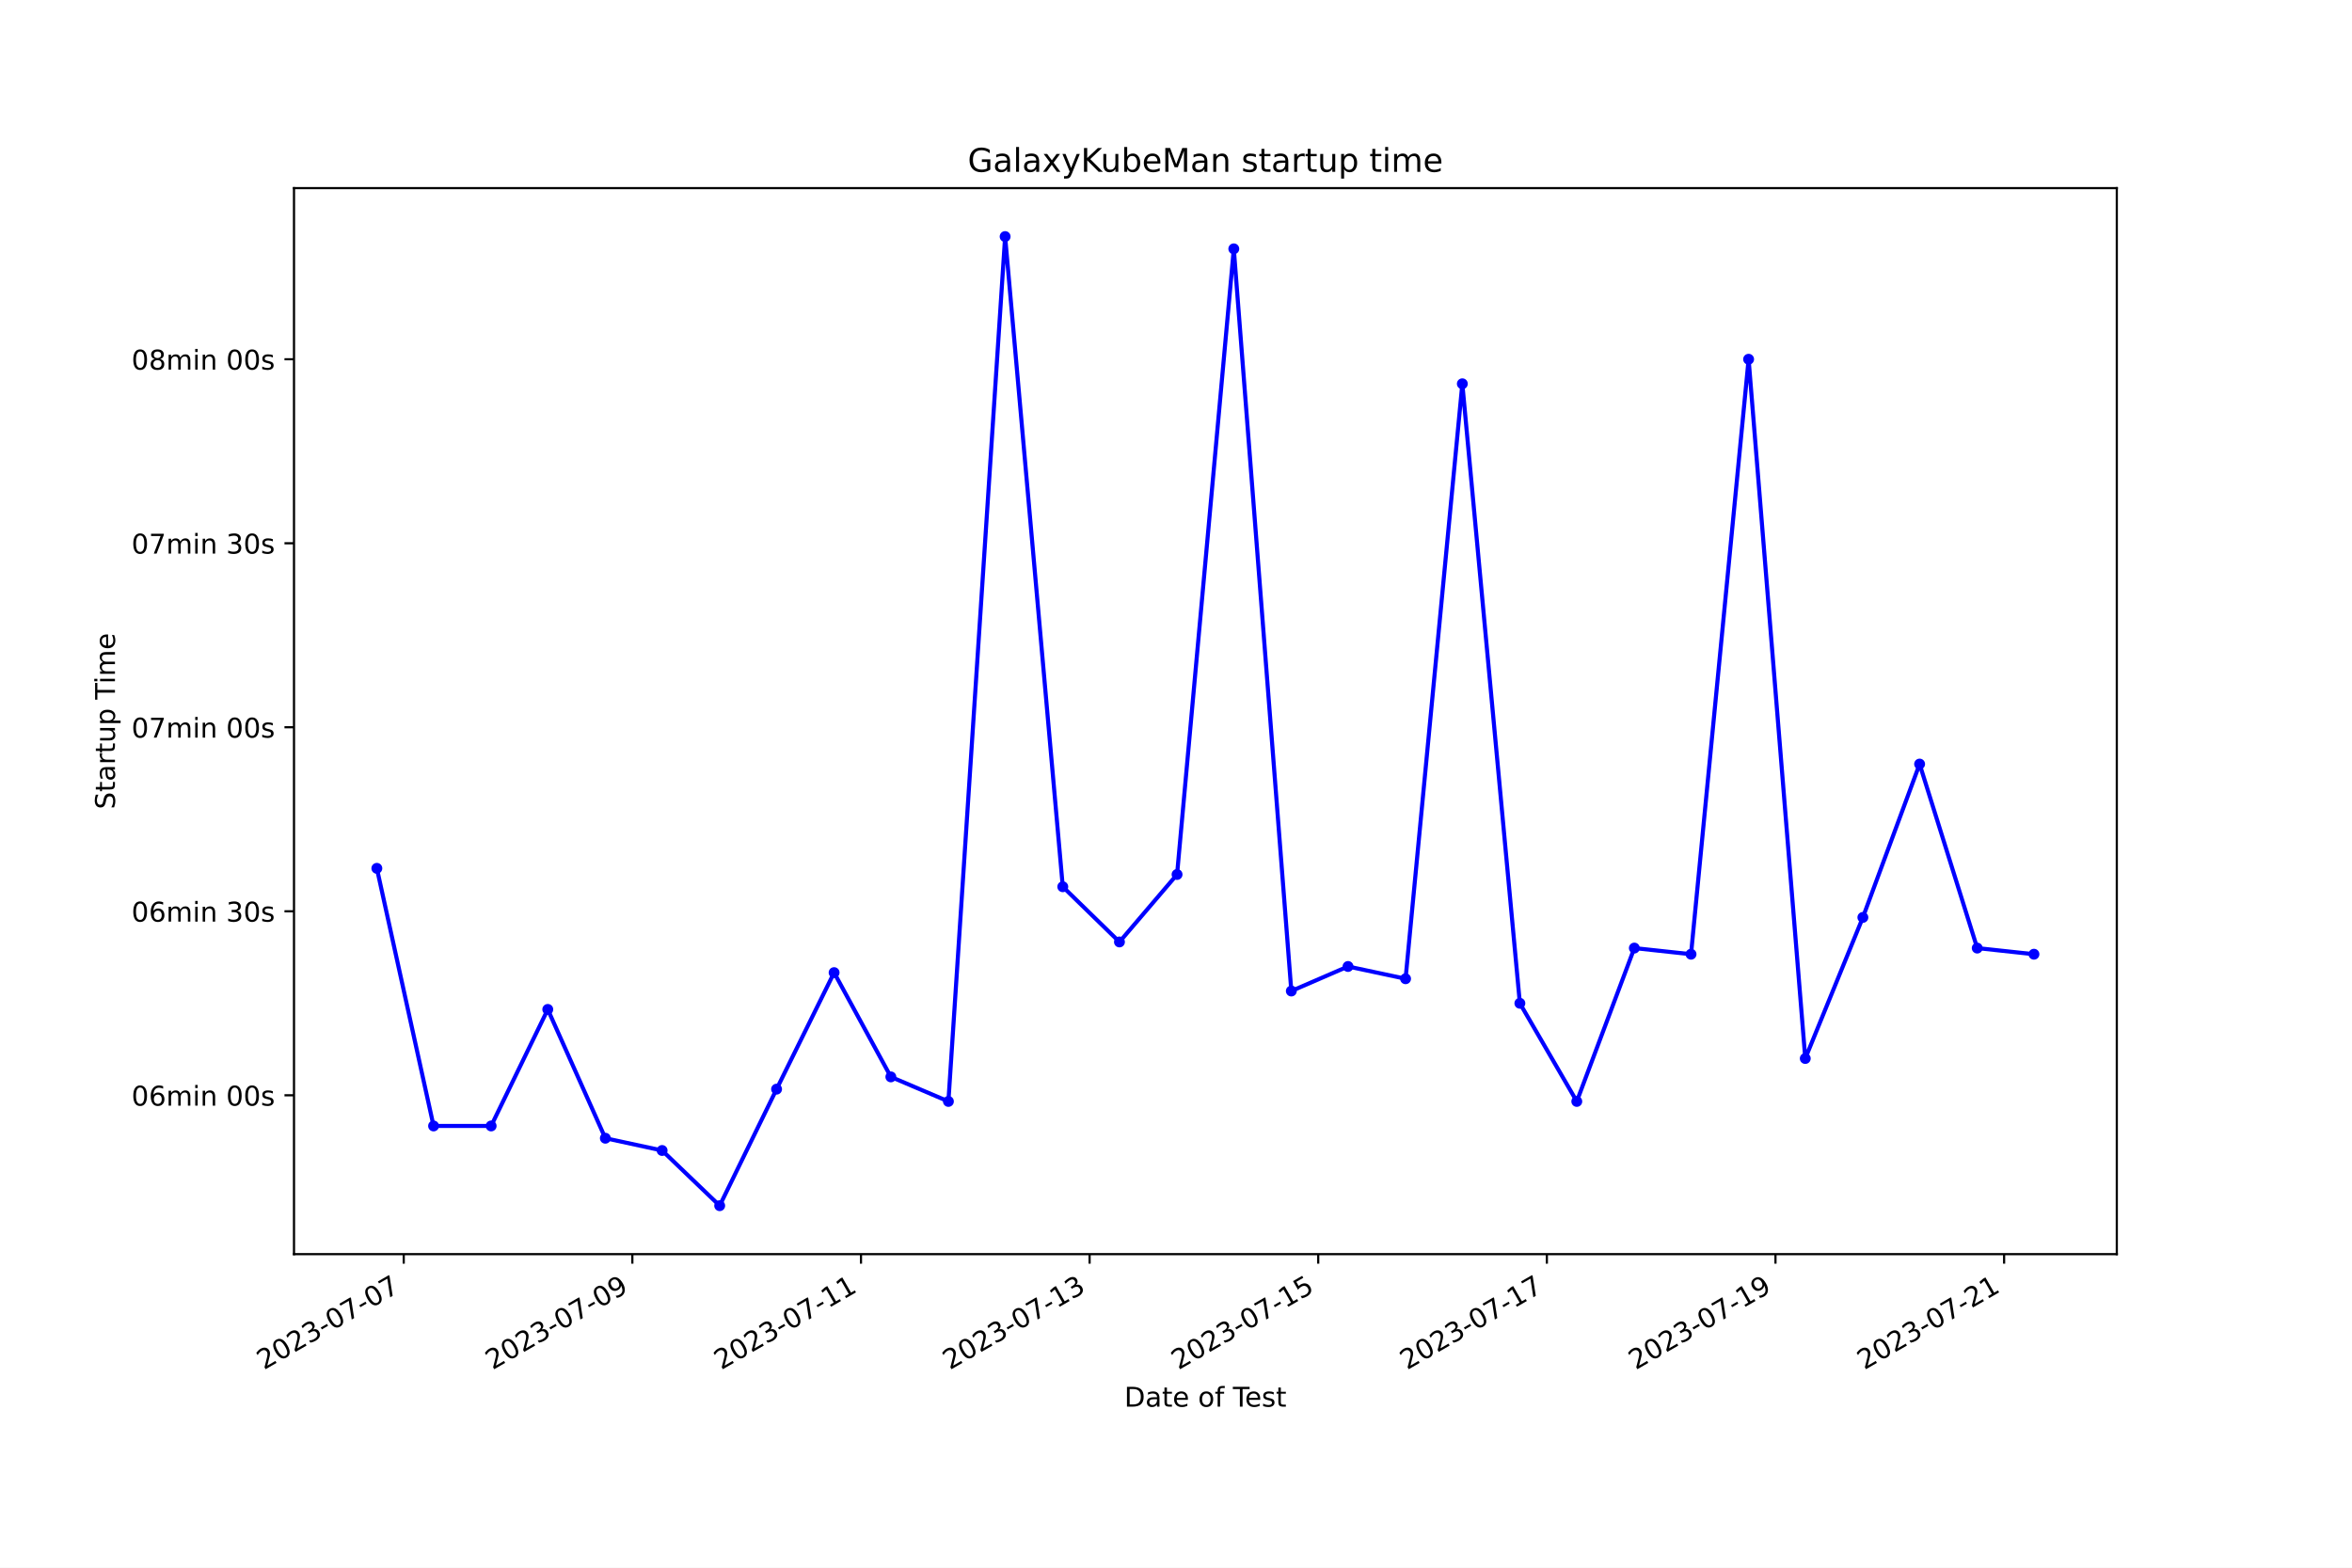
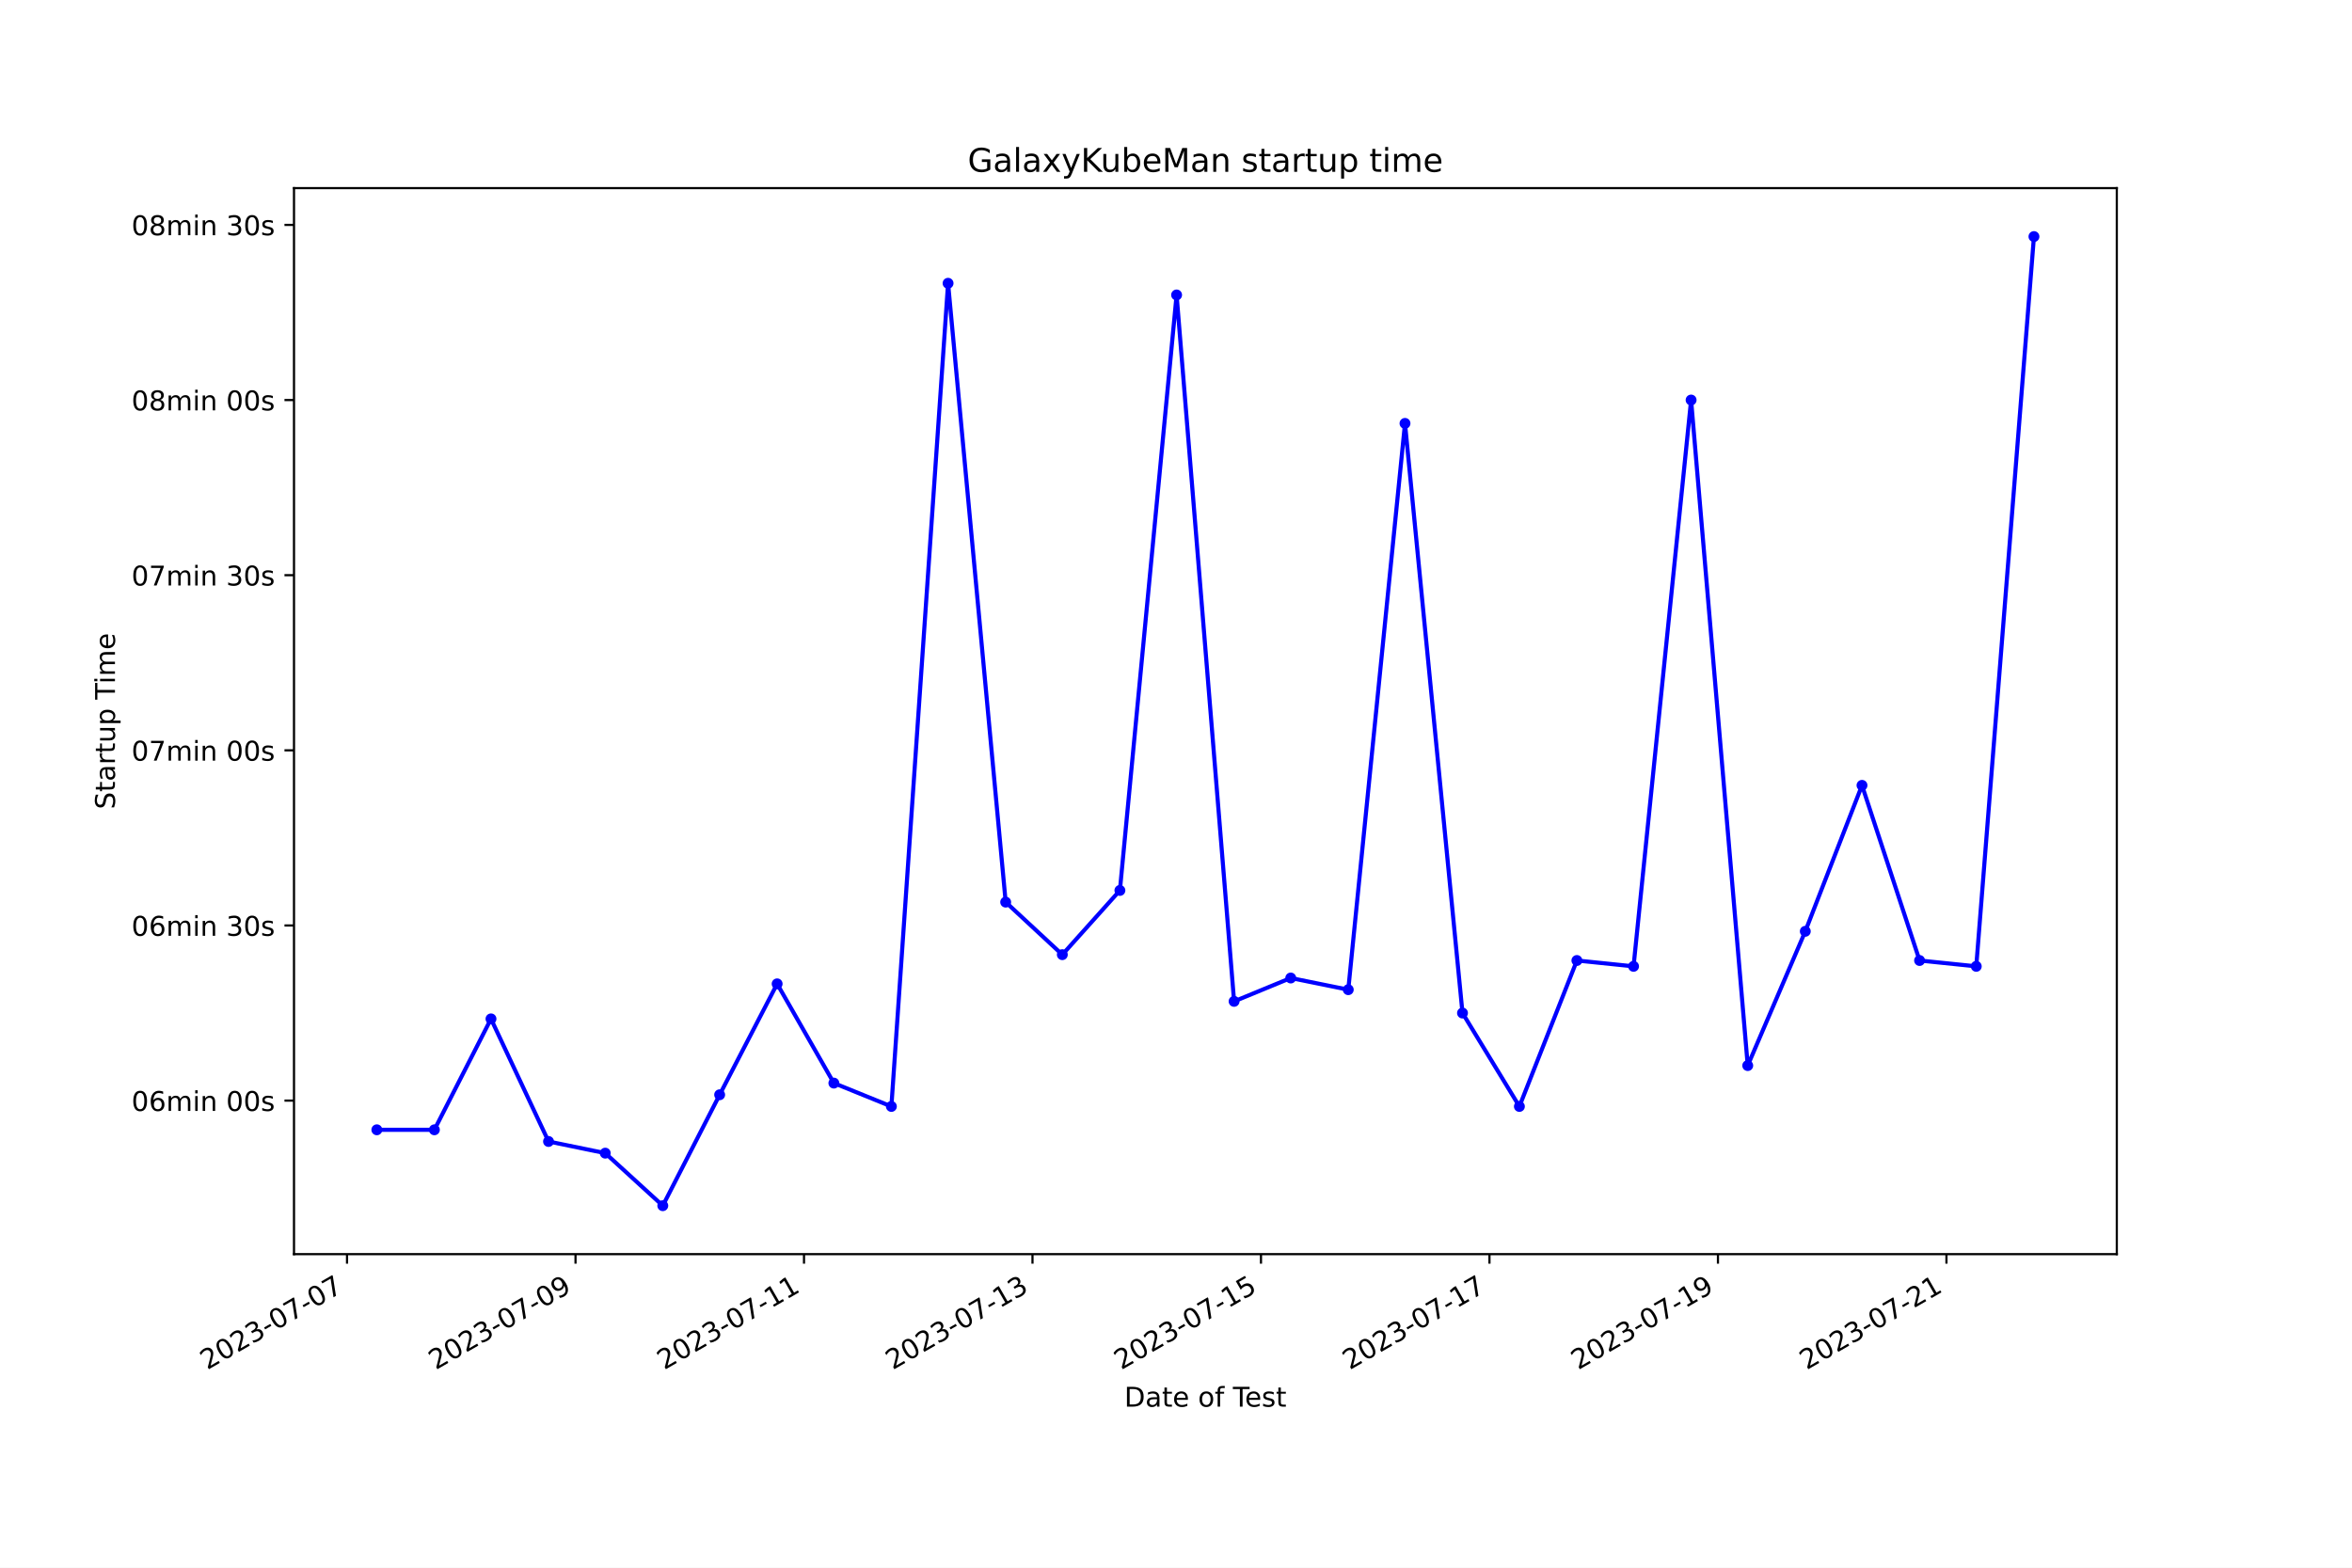
<svg xmlns="http://www.w3.org/2000/svg" xmlns:xlink="http://www.w3.org/1999/xlink" width="864pt" height="576pt" viewBox="0 0 864 576" version="1.1">
  <defs>
    <style type="text/css">*{stroke-linejoin: round; stroke-linecap: butt}</style>
  </defs>
  <g id="figure_1">
    <g id="patch_1">
      <path d="M 0 576  L 864 576  L 864 0  L 0 0  z " style="fill: #ffffff" />
    </g>
    <g id="axes_1">
      <g id="patch_2">
        <path d="M 108 460.8  L 777.6 460.8  L 777.6 69.12  L 108 69.12  z " style="fill: #ffffff" />
      </g>
      <g id="matplotlib.axis_1">
        <g id="xtick_1">
          <g id="line2d_1">
            <defs>
-               <path id="me9be337c99" d="M 0 0  L 0 3.5  " style="stroke: #000000; stroke-width: 0.8" />
+               <path id="m29eae30ac5" d="M 0 0  L 0 3.5  " style="stroke: #000000; stroke-width: 0.8" />
            </defs>
            <g>
-               <use xlink:href="#me9be337c99" x="148.309" y="460.8" style="stroke: #000000; stroke-width: 0.8" />
+               <use xlink:href="#m29eae30ac5" x="127.48" y="460.8" style="stroke: #000000; stroke-width: 0.8" />
            </g>
          </g>
          <g id="text_1">
-             <g transform="translate(96.9395 503.4383) rotate(-30) scale(0.1 -0.1)">
+             <g transform="translate(76.11076 503.4383) rotate(-30) scale(0.1 -0.1)">
              <defs>
                <path id="DejaVuSans-32" d="M 1228 531  L 3431 531  L 3431 0  L 469 0  L 469 531  Q 828 903 1448 1529  Q 2069 2156 2228 2338  Q 2531 2678 2651 2914  Q 2772 3150 2772 3378  Q 2772 3750 2511 3984  Q 2250 4219 1831 4219  Q 1534 4219 1204 4116  Q 875 4013 500 3803  L 500 4441  Q 881 4594 1212 4672  Q 1544 4750 1819 4750  Q 2544 4750 2975 4387  Q 3406 4025 3406 3419  Q 3406 3131 3298 2873  Q 3191 2616 2906 2266  Q 2828 2175 2409 1742  Q 1991 1309 1228 531  z " transform="scale(0.015625)" />
                <path id="DejaVuSans-30" d="M 2034 4250  Q 1547 4250 1301 3770  Q 1056 3291 1056 2328  Q 1056 1369 1301 889  Q 1547 409 2034 409  Q 2525 409 2770 889  Q 3016 1369 3016 2328  Q 3016 3291 2770 3770  Q 2525 4250 2034 4250  z M 2034 4750  Q 2819 4750 3233 4129  Q 3647 3509 3647 2328  Q 3647 1150 3233 529  Q 2819 -91 2034 -91  Q 1250 -91 836 529  Q 422 1150 422 2328  Q 422 3509 836 4129  Q 1250 4750 2034 4750  z " transform="scale(0.015625)" />
                <path id="DejaVuSans-33" d="M 2597 2516  Q 3050 2419 3304 2112  Q 3559 1806 3559 1356  Q 3559 666 3084 287  Q 2609 -91 1734 -91  Q 1441 -91 1130 -33  Q 819 25 488 141  L 488 750  Q 750 597 1062 519  Q 1375 441 1716 441  Q 2309 441 2620 675  Q 2931 909 2931 1356  Q 2931 1769 2642 2001  Q 2353 2234 1838 2234  L 1294 2234  L 1294 2753  L 1863 2753  Q 2328 2753 2575 2939  Q 2822 3125 2822 3475  Q 2822 3834 2567 4026  Q 2313 4219 1838 4219  Q 1578 4219 1281 4162  Q 984 4106 628 3988  L 628 4550  Q 988 4650 1302 4700  Q 1616 4750 1894 4750  Q 2613 4750 3031 4423  Q 3450 4097 3450 3541  Q 3450 3153 3228 2886  Q 3006 2619 2597 2516  z " transform="scale(0.015625)" />
                <path id="DejaVuSans-2d" d="M 313 2009  L 1997 2009  L 1997 1497  L 313 1497  L 313 2009  z " transform="scale(0.015625)" />
                <path id="DejaVuSans-37" d="M 525 4666  L 3525 4666  L 3525 4397  L 1831 0  L 1172 0  L 2766 4134  L 525 4134  L 525 4666  z " transform="scale(0.015625)" />
              </defs>
              <use xlink:href="#DejaVuSans-32" />
              <use xlink:href="#DejaVuSans-30" x="63.623" />
              <use xlink:href="#DejaVuSans-32" x="127.246" />
              <use xlink:href="#DejaVuSans-33" x="190.869" />
              <use xlink:href="#DejaVuSans-2d" x="254.492" />
              <use xlink:href="#DejaVuSans-30" x="290.576" />
              <use xlink:href="#DejaVuSans-37" x="354.199" />
              <use xlink:href="#DejaVuSans-2d" x="417.822" />
              <use xlink:href="#DejaVuSans-30" x="453.906" />
              <use xlink:href="#DejaVuSans-37" x="517.529" />
            </g>
          </g>
        </g>
        <g id="xtick_2">
          <g id="line2d_2">
            <g>
-               <use xlink:href="#me9be337c99" x="232.294" y="460.8" style="stroke: #000000; stroke-width: 0.8" />
+               <use xlink:href="#m29eae30ac5" x="211.415" y="460.8" style="stroke: #000000; stroke-width: 0.8" />
            </g>
          </g>
          <g id="text_2">
-             <g transform="translate(180.9243 503.4383) rotate(-30) scale(0.1 -0.1)">
+             <g transform="translate(160.0451 503.4383) rotate(-30) scale(0.1 -0.1)">
              <defs>
                <path id="DejaVuSans-39" d="M 703 97  L 703 672  Q 941 559 1184 500  Q 1428 441 1663 441  Q 2288 441 2617 861  Q 2947 1281 2994 2138  Q 2813 1869 2534 1725  Q 2256 1581 1919 1581  Q 1219 1581 811 2004  Q 403 2428 403 3163  Q 403 3881 828 4315  Q 1253 4750 1959 4750  Q 2769 4750 3195 4129  Q 3622 3509 3622 2328  Q 3622 1225 3098 567  Q 2575 -91 1691 -91  Q 1453 -91 1209 -44  Q 966 3 703 97  z M 1959 2075  Q 2384 2075 2632 2365  Q 2881 2656 2881 3163  Q 2881 3666 2632 3958  Q 2384 4250 1959 4250  Q 1534 4250 1286 3958  Q 1038 3666 1038 3163  Q 1038 2656 1286 2365  Q 1534 2075 1959 2075  z " transform="scale(0.015625)" />
              </defs>
              <use xlink:href="#DejaVuSans-32" />
              <use xlink:href="#DejaVuSans-30" x="63.623" />
              <use xlink:href="#DejaVuSans-32" x="127.246" />
              <use xlink:href="#DejaVuSans-33" x="190.869" />
              <use xlink:href="#DejaVuSans-2d" x="254.492" />
              <use xlink:href="#DejaVuSans-30" x="290.576" />
              <use xlink:href="#DejaVuSans-37" x="354.199" />
              <use xlink:href="#DejaVuSans-2d" x="417.822" />
              <use xlink:href="#DejaVuSans-30" x="453.906" />
              <use xlink:href="#DejaVuSans-39" x="517.529" />
            </g>
          </g>
        </g>
        <g id="xtick_3">
          <g id="line2d_3">
            <g>
-               <use xlink:href="#me9be337c99" x="316.279" y="460.8" style="stroke: #000000; stroke-width: 0.8" />
+               <use xlink:href="#m29eae30ac5" x="295.349" y="460.8" style="stroke: #000000; stroke-width: 0.8" />
            </g>
          </g>
          <g id="text_3">
-             <g transform="translate(264.9092 503.4383) rotate(-30) scale(0.1 -0.1)">
+             <g transform="translate(243.9795 503.4383) rotate(-30) scale(0.1 -0.1)">
              <defs>
                <path id="DejaVuSans-31" d="M 794 531  L 1825 531  L 1825 4091  L 703 3866  L 703 4441  L 1819 4666  L 2450 4666  L 2450 531  L 3481 531  L 3481 0  L 794 0  L 794 531  z " transform="scale(0.015625)" />
              </defs>
              <use xlink:href="#DejaVuSans-32" />
              <use xlink:href="#DejaVuSans-30" x="63.623" />
              <use xlink:href="#DejaVuSans-32" x="127.246" />
              <use xlink:href="#DejaVuSans-33" x="190.869" />
              <use xlink:href="#DejaVuSans-2d" x="254.492" />
              <use xlink:href="#DejaVuSans-30" x="290.576" />
              <use xlink:href="#DejaVuSans-37" x="354.199" />
              <use xlink:href="#DejaVuSans-2d" x="417.822" />
              <use xlink:href="#DejaVuSans-31" x="453.906" />
              <use xlink:href="#DejaVuSans-31" x="517.529" />
            </g>
          </g>
        </g>
        <g id="xtick_4">
          <g id="line2d_4">
            <g>
-               <use xlink:href="#me9be337c99" x="400.263" y="460.8" style="stroke: #000000; stroke-width: 0.8" />
+               <use xlink:href="#m29eae30ac5" x="379.283" y="460.8" style="stroke: #000000; stroke-width: 0.8" />
            </g>
          </g>
          <g id="text_4">
-             <g transform="translate(348.894 503.4383) rotate(-30) scale(0.1 -0.1)">
+             <g transform="translate(327.9139 503.4383) rotate(-30) scale(0.1 -0.1)">
              <use xlink:href="#DejaVuSans-32" />
              <use xlink:href="#DejaVuSans-30" x="63.623" />
              <use xlink:href="#DejaVuSans-32" x="127.246" />
              <use xlink:href="#DejaVuSans-33" x="190.869" />
              <use xlink:href="#DejaVuSans-2d" x="254.492" />
              <use xlink:href="#DejaVuSans-30" x="290.576" />
              <use xlink:href="#DejaVuSans-37" x="354.199" />
              <use xlink:href="#DejaVuSans-2d" x="417.822" />
              <use xlink:href="#DejaVuSans-31" x="453.906" />
              <use xlink:href="#DejaVuSans-33" x="517.529" />
            </g>
          </g>
        </g>
        <g id="xtick_5">
          <g id="line2d_5">
            <g>
-               <use xlink:href="#me9be337c99" x="484.248" y="460.8" style="stroke: #000000; stroke-width: 0.8" />
+               <use xlink:href="#m29eae30ac5" x="463.218" y="460.8" style="stroke: #000000; stroke-width: 0.8" />
            </g>
          </g>
          <g id="text_5">
-             <g transform="translate(432.8789 503.4383) rotate(-30) scale(0.1 -0.1)">
+             <g transform="translate(411.8483 503.4383) rotate(-30) scale(0.1 -0.1)">
              <defs>
                <path id="DejaVuSans-35" d="M 691 4666  L 3169 4666  L 3169 4134  L 1269 4134  L 1269 2991  Q 1406 3038 1543 3061  Q 1681 3084 1819 3084  Q 2600 3084 3056 2656  Q 3513 2228 3513 1497  Q 3513 744 3044 326  Q 2575 -91 1722 -91  Q 1428 -91 1123 -41  Q 819 9 494 109  L 494 744  Q 775 591 1075 516  Q 1375 441 1709 441  Q 2250 441 2565 725  Q 2881 1009 2881 1497  Q 2881 1984 2565 2268  Q 2250 2553 1709 2553  Q 1456 2553 1204 2497  Q 953 2441 691 2322  L 691 4666  z " transform="scale(0.015625)" />
              </defs>
              <use xlink:href="#DejaVuSans-32" />
              <use xlink:href="#DejaVuSans-30" x="63.623" />
              <use xlink:href="#DejaVuSans-32" x="127.246" />
              <use xlink:href="#DejaVuSans-33" x="190.869" />
              <use xlink:href="#DejaVuSans-2d" x="254.492" />
              <use xlink:href="#DejaVuSans-30" x="290.576" />
              <use xlink:href="#DejaVuSans-37" x="354.199" />
              <use xlink:href="#DejaVuSans-2d" x="417.822" />
              <use xlink:href="#DejaVuSans-31" x="453.906" />
              <use xlink:href="#DejaVuSans-35" x="517.529" />
            </g>
          </g>
        </g>
        <g id="xtick_6">
          <g id="line2d_6">
            <g>
-               <use xlink:href="#me9be337c99" x="568.233" y="460.8" style="stroke: #000000; stroke-width: 0.8" />
+               <use xlink:href="#m29eae30ac5" x="547.152" y="460.8" style="stroke: #000000; stroke-width: 0.8" />
            </g>
          </g>
          <g id="text_6">
-             <g transform="translate(516.8637 503.4383) rotate(-30) scale(0.1 -0.1)">
+             <g transform="translate(495.7826 503.4383) rotate(-30) scale(0.1 -0.1)">
              <use xlink:href="#DejaVuSans-32" />
              <use xlink:href="#DejaVuSans-30" x="63.623" />
              <use xlink:href="#DejaVuSans-32" x="127.246" />
              <use xlink:href="#DejaVuSans-33" x="190.869" />
              <use xlink:href="#DejaVuSans-2d" x="254.492" />
              <use xlink:href="#DejaVuSans-30" x="290.576" />
              <use xlink:href="#DejaVuSans-37" x="354.199" />
              <use xlink:href="#DejaVuSans-2d" x="417.822" />
              <use xlink:href="#DejaVuSans-31" x="453.906" />
              <use xlink:href="#DejaVuSans-37" x="517.529" />
            </g>
          </g>
        </g>
        <g id="xtick_7">
          <g id="line2d_7">
            <g>
-               <use xlink:href="#me9be337c99" x="652.218" y="460.8" style="stroke: #000000; stroke-width: 0.8" />
+               <use xlink:href="#m29eae30ac5" x="631.086" y="460.8" style="stroke: #000000; stroke-width: 0.8" />
            </g>
          </g>
          <g id="text_7">
-             <g transform="translate(600.8485 503.4383) rotate(-30) scale(0.1 -0.1)">
+             <g transform="translate(579.717 503.4383) rotate(-30) scale(0.1 -0.1)">
              <use xlink:href="#DejaVuSans-32" />
              <use xlink:href="#DejaVuSans-30" x="63.623" />
              <use xlink:href="#DejaVuSans-32" x="127.246" />
              <use xlink:href="#DejaVuSans-33" x="190.869" />
              <use xlink:href="#DejaVuSans-2d" x="254.492" />
              <use xlink:href="#DejaVuSans-30" x="290.576" />
              <use xlink:href="#DejaVuSans-37" x="354.199" />
              <use xlink:href="#DejaVuSans-2d" x="417.822" />
              <use xlink:href="#DejaVuSans-31" x="453.906" />
              <use xlink:href="#DejaVuSans-39" x="517.529" />
            </g>
          </g>
        </g>
        <g id="xtick_8">
          <g id="line2d_8">
            <g>
-               <use xlink:href="#me9be337c99" x="736.203" y="460.8" style="stroke: #000000; stroke-width: 0.8" />
+               <use xlink:href="#m29eae30ac5" x="715.021" y="460.8" style="stroke: #000000; stroke-width: 0.8" />
            </g>
          </g>
          <g id="text_8">
-             <g transform="translate(684.8334 503.4383) rotate(-30) scale(0.1 -0.1)">
+             <g transform="translate(663.6514 503.4383) rotate(-30) scale(0.1 -0.1)">
              <use xlink:href="#DejaVuSans-32" />
              <use xlink:href="#DejaVuSans-30" x="63.623" />
              <use xlink:href="#DejaVuSans-32" x="127.246" />
              <use xlink:href="#DejaVuSans-33" x="190.869" />
              <use xlink:href="#DejaVuSans-2d" x="254.492" />
              <use xlink:href="#DejaVuSans-30" x="290.576" />
              <use xlink:href="#DejaVuSans-37" x="354.199" />
              <use xlink:href="#DejaVuSans-2d" x="417.822" />
              <use xlink:href="#DejaVuSans-32" x="453.906" />
              <use xlink:href="#DejaVuSans-31" x="517.529" />
            </g>
          </g>
        </g>
        <g id="text_9">
          <g transform="translate(413.0063 516.8378) scale(0.1 -0.1)">
            <defs>
              <path id="DejaVuSans-44" d="M 1259 4147  L 1259 519  L 2022 519  Q 2988 519 3436 956  Q 3884 1394 3884 2338  Q 3884 3275 3436 3711  Q 2988 4147 2022 4147  L 1259 4147  z M 628 4666  L 1925 4666  Q 3281 4666 3915 4102  Q 4550 3538 4550 2338  Q 4550 1131 3912 565  Q 3275 0 1925 0  L 628 0  L 628 4666  z " transform="scale(0.015625)" />
              <path id="DejaVuSans-61" d="M 2194 1759  Q 1497 1759 1228 1600  Q 959 1441 959 1056  Q 959 750 1161 570  Q 1363 391 1709 391  Q 2188 391 2477 730  Q 2766 1069 2766 1631  L 2766 1759  L 2194 1759  z M 3341 1997  L 3341 0  L 2766 0  L 2766 531  Q 2569 213 2275 61  Q 1981 -91 1556 -91  Q 1019 -91 701 211  Q 384 513 384 1019  Q 384 1609 779 1909  Q 1175 2209 1959 2209  L 2766 2209  L 2766 2266  Q 2766 2663 2505 2880  Q 2244 3097 1772 3097  Q 1472 3097 1187 3025  Q 903 2953 641 2809  L 641 3341  Q 956 3463 1253 3523  Q 1550 3584 1831 3584  Q 2591 3584 2966 3190  Q 3341 2797 3341 1997  z " transform="scale(0.015625)" />
              <path id="DejaVuSans-74" d="M 1172 4494  L 1172 3500  L 2356 3500  L 2356 3053  L 1172 3053  L 1172 1153  Q 1172 725 1289 603  Q 1406 481 1766 481  L 2356 481  L 2356 0  L 1766 0  Q 1100 0 847 248  Q 594 497 594 1153  L 594 3053  L 172 3053  L 172 3500  L 594 3500  L 594 4494  L 1172 4494  z " transform="scale(0.015625)" />
              <path id="DejaVuSans-65" d="M 3597 1894  L 3597 1613  L 953 1613  Q 991 1019 1311 708  Q 1631 397 2203 397  Q 2534 397 2845 478  Q 3156 559 3463 722  L 3463 178  Q 3153 47 2828 -22  Q 2503 -91 2169 -91  Q 1331 -91 842 396  Q 353 884 353 1716  Q 353 2575 817 3079  Q 1281 3584 2069 3584  Q 2775 3584 3186 3129  Q 3597 2675 3597 1894  z M 3022 2063  Q 3016 2534 2758 2815  Q 2500 3097 2075 3097  Q 1594 3097 1305 2825  Q 1016 2553 972 2059  L 3022 2063  z " transform="scale(0.015625)" />
              <path id="DejaVuSans-20" transform="scale(0.015625)" />
              <path id="DejaVuSans-6f" d="M 1959 3097  Q 1497 3097 1228 2736  Q 959 2375 959 1747  Q 959 1119 1226 758  Q 1494 397 1959 397  Q 2419 397 2687 759  Q 2956 1122 2956 1747  Q 2956 2369 2687 2733  Q 2419 3097 1959 3097  z M 1959 3584  Q 2709 3584 3137 3096  Q 3566 2609 3566 1747  Q 3566 888 3137 398  Q 2709 -91 1959 -91  Q 1206 -91 779 398  Q 353 888 353 1747  Q 353 2609 779 3096  Q 1206 3584 1959 3584  z " transform="scale(0.015625)" />
              <path id="DejaVuSans-66" d="M 2375 4863  L 2375 4384  L 1825 4384  Q 1516 4384 1395 4259  Q 1275 4134 1275 3809  L 1275 3500  L 2222 3500  L 2222 3053  L 1275 3053  L 1275 0  L 697 0  L 697 3053  L 147 3053  L 147 3500  L 697 3500  L 697 3744  Q 697 4328 969 4595  Q 1241 4863 1831 4863  L 2375 4863  z " transform="scale(0.015625)" />
              <path id="DejaVuSans-54" d="M -19 4666  L 3928 4666  L 3928 4134  L 2272 4134  L 2272 0  L 1638 0  L 1638 4134  L -19 4134  L -19 4666  z " transform="scale(0.015625)" />
              <path id="DejaVuSans-73" d="M 2834 3397  L 2834 2853  Q 2591 2978 2328 3040  Q 2066 3103 1784 3103  Q 1356 3103 1142 2972  Q 928 2841 928 2578  Q 928 2378 1081 2264  Q 1234 2150 1697 2047  L 1894 2003  Q 2506 1872 2764 1633  Q 3022 1394 3022 966  Q 3022 478 2636 193  Q 2250 -91 1575 -91  Q 1294 -91 989 -36  Q 684 19 347 128  L 347 722  Q 666 556 975 473  Q 1284 391 1588 391  Q 1994 391 2212 530  Q 2431 669 2431 922  Q 2431 1156 2273 1281  Q 2116 1406 1581 1522  L 1381 1569  Q 847 1681 609 1914  Q 372 2147 372 2553  Q 372 3047 722 3315  Q 1072 3584 1716 3584  Q 2034 3584 2315 3537  Q 2597 3491 2834 3397  z " transform="scale(0.015625)" />
            </defs>
            <use xlink:href="#DejaVuSans-44" />
            <use xlink:href="#DejaVuSans-61" x="77.002" />
            <use xlink:href="#DejaVuSans-74" x="138.281" />
            <use xlink:href="#DejaVuSans-65" x="177.49" />
            <use xlink:href="#DejaVuSans-20" x="239.014" />
            <use xlink:href="#DejaVuSans-6f" x="270.801" />
            <use xlink:href="#DejaVuSans-66" x="331.982" />
            <use xlink:href="#DejaVuSans-20" x="367.188" />
            <use xlink:href="#DejaVuSans-54" x="398.975" />
            <use xlink:href="#DejaVuSans-65" x="443.059" />
            <use xlink:href="#DejaVuSans-73" x="504.582" />
            <use xlink:href="#DejaVuSans-74" x="556.682" />
          </g>
        </g>
      </g>
      <g id="matplotlib.axis_2">
        <g id="ytick_1">
          <g id="line2d_9">
            <defs>
-               <path id="m466760d14b" d="M 0 0  L -3.5 0  " style="stroke: #000000; stroke-width: 0.8" />
+               <path id="m1ac00fb3f3" d="M 0 0  L -3.5 0  " style="stroke: #000000; stroke-width: 0.8" />
            </defs>
            <g>
-               <use xlink:href="#m466760d14b" x="108" y="402.431" style="stroke: #000000; stroke-width: 0.8" />
+               <use xlink:href="#m1ac00fb3f3" x="108" y="404.386" style="stroke: #000000; stroke-width: 0.8" />
            </g>
          </g>
          <g id="text_10">
-             <g transform="translate(48.30625 406.2303) scale(0.1 -0.1)">
+             <g transform="translate(48.30625 408.1853) scale(0.1 -0.1)">
              <defs>
                <path id="DejaVuSans-36" d="M 2113 2584  Q 1688 2584 1439 2293  Q 1191 2003 1191 1497  Q 1191 994 1439 701  Q 1688 409 2113 409  Q 2538 409 2786 701  Q 3034 994 3034 1497  Q 3034 2003 2786 2293  Q 2538 2584 2113 2584  z M 3366 4563  L 3366 3988  Q 3128 4100 2886 4159  Q 2644 4219 2406 4219  Q 1781 4219 1451 3797  Q 1122 3375 1075 2522  Q 1259 2794 1537 2939  Q 1816 3084 2150 3084  Q 2853 3084 3261 2657  Q 3669 2231 3669 1497  Q 3669 778 3244 343  Q 2819 -91 2113 -91  Q 1303 -91 875 529  Q 447 1150 447 2328  Q 447 3434 972 4092  Q 1497 4750 2381 4750  Q 2619 4750 2861 4703  Q 3103 4656 3366 4563  z " transform="scale(0.015625)" />
                <path id="DejaVuSans-6d" d="M 3328 2828  Q 3544 3216 3844 3400  Q 4144 3584 4550 3584  Q 5097 3584 5394 3201  Q 5691 2819 5691 2113  L 5691 0  L 5113 0  L 5113 2094  Q 5113 2597 4934 2840  Q 4756 3084 4391 3084  Q 3944 3084 3684 2787  Q 3425 2491 3425 1978  L 3425 0  L 2847 0  L 2847 2094  Q 2847 2600 2669 2842  Q 2491 3084 2119 3084  Q 1678 3084 1418 2786  Q 1159 2488 1159 1978  L 1159 0  L 581 0  L 581 3500  L 1159 3500  L 1159 2956  Q 1356 3278 1631 3431  Q 1906 3584 2284 3584  Q 2666 3584 2933 3390  Q 3200 3197 3328 2828  z " transform="scale(0.015625)" />
                <path id="DejaVuSans-69" d="M 603 3500  L 1178 3500  L 1178 0  L 603 0  L 603 3500  z M 603 4863  L 1178 4863  L 1178 4134  L 603 4134  L 603 4863  z " transform="scale(0.015625)" />
                <path id="DejaVuSans-6e" d="M 3513 2113  L 3513 0  L 2938 0  L 2938 2094  Q 2938 2591 2744 2837  Q 2550 3084 2163 3084  Q 1697 3084 1428 2787  Q 1159 2491 1159 1978  L 1159 0  L 581 0  L 581 3500  L 1159 3500  L 1159 2956  Q 1366 3272 1645 3428  Q 1925 3584 2291 3584  Q 2894 3584 3203 3211  Q 3513 2838 3513 2113  z " transform="scale(0.015625)" />
              </defs>
              <use xlink:href="#DejaVuSans-30" />
              <use xlink:href="#DejaVuSans-36" x="63.623" />
              <use xlink:href="#DejaVuSans-6d" x="127.246" />
              <use xlink:href="#DejaVuSans-69" x="224.658" />
              <use xlink:href="#DejaVuSans-6e" x="252.441" />
              <use xlink:href="#DejaVuSans-20" x="315.82" />
              <use xlink:href="#DejaVuSans-30" x="347.607" />
              <use xlink:href="#DejaVuSans-30" x="411.23" />
              <use xlink:href="#DejaVuSans-73" x="474.854" />
            </g>
          </g>
        </g>
        <g id="ytick_2">
          <g id="line2d_10">
            <g>
-               <use xlink:href="#m466760d14b" x="108" y="334.822" style="stroke: #000000; stroke-width: 0.8" />
+               <use xlink:href="#m1ac00fb3f3" x="108" y="340.036" style="stroke: #000000; stroke-width: 0.8" />
            </g>
          </g>
          <g id="text_11">
-             <g transform="translate(48.30625 338.6216) scale(0.1 -0.1)">
+             <g transform="translate(48.30625 343.8348) scale(0.1 -0.1)">
              <use xlink:href="#DejaVuSans-30" />
              <use xlink:href="#DejaVuSans-36" x="63.623" />
              <use xlink:href="#DejaVuSans-6d" x="127.246" />
              <use xlink:href="#DejaVuSans-69" x="224.658" />
              <use xlink:href="#DejaVuSans-6e" x="252.441" />
              <use xlink:href="#DejaVuSans-20" x="315.82" />
              <use xlink:href="#DejaVuSans-33" x="347.607" />
              <use xlink:href="#DejaVuSans-30" x="411.23" />
              <use xlink:href="#DejaVuSans-73" x="474.854" />
            </g>
          </g>
        </g>
        <g id="ytick_3">
          <g id="line2d_11">
            <g>
-               <use xlink:href="#m466760d14b" x="108" y="267.214" style="stroke: #000000; stroke-width: 0.8" />
+               <use xlink:href="#m1ac00fb3f3" x="108" y="275.685" style="stroke: #000000; stroke-width: 0.8" />
            </g>
          </g>
          <g id="text_12">
-             <g transform="translate(48.30625 271.0128) scale(0.1 -0.1)">
+             <g transform="translate(48.30625 279.4843) scale(0.1 -0.1)">
              <use xlink:href="#DejaVuSans-30" />
              <use xlink:href="#DejaVuSans-37" x="63.623" />
              <use xlink:href="#DejaVuSans-6d" x="127.246" />
              <use xlink:href="#DejaVuSans-69" x="224.658" />
              <use xlink:href="#DejaVuSans-6e" x="252.441" />
              <use xlink:href="#DejaVuSans-20" x="315.82" />
              <use xlink:href="#DejaVuSans-30" x="347.607" />
              <use xlink:href="#DejaVuSans-30" x="411.23" />
              <use xlink:href="#DejaVuSans-73" x="474.854" />
            </g>
          </g>
        </g>
        <g id="ytick_4">
          <g id="line2d_12">
            <g>
-               <use xlink:href="#m466760d14b" x="108" y="199.605" style="stroke: #000000; stroke-width: 0.8" />
+               <use xlink:href="#m1ac00fb3f3" x="108" y="211.335" style="stroke: #000000; stroke-width: 0.8" />
            </g>
          </g>
          <g id="text_13">
-             <g transform="translate(48.30625 203.4041) scale(0.1 -0.1)">
+             <g transform="translate(48.30625 215.1338) scale(0.1 -0.1)">
              <use xlink:href="#DejaVuSans-30" />
              <use xlink:href="#DejaVuSans-37" x="63.623" />
              <use xlink:href="#DejaVuSans-6d" x="127.246" />
              <use xlink:href="#DejaVuSans-69" x="224.658" />
              <use xlink:href="#DejaVuSans-6e" x="252.441" />
              <use xlink:href="#DejaVuSans-20" x="315.82" />
              <use xlink:href="#DejaVuSans-33" x="347.607" />
              <use xlink:href="#DejaVuSans-30" x="411.23" />
              <use xlink:href="#DejaVuSans-73" x="474.854" />
            </g>
          </g>
        </g>
        <g id="ytick_5">
          <g id="line2d_13">
            <g>
-               <use xlink:href="#m466760d14b" x="108" y="131.996" style="stroke: #000000; stroke-width: 0.8" />
+               <use xlink:href="#m1ac00fb3f3" x="108" y="146.984" style="stroke: #000000; stroke-width: 0.8" />
            </g>
          </g>
          <g id="text_14">
-             <g transform="translate(48.30625 135.7954) scale(0.1 -0.1)">
+             <g transform="translate(48.30625 150.7833) scale(0.1 -0.1)">
              <defs>
                <path id="DejaVuSans-38" d="M 2034 2216  Q 1584 2216 1326 1975  Q 1069 1734 1069 1313  Q 1069 891 1326 650  Q 1584 409 2034 409  Q 2484 409 2743 651  Q 3003 894 3003 1313  Q 3003 1734 2745 1975  Q 2488 2216 2034 2216  z M 1403 2484  Q 997 2584 770 2862  Q 544 3141 544 3541  Q 544 4100 942 4425  Q 1341 4750 2034 4750  Q 2731 4750 3128 4425  Q 3525 4100 3525 3541  Q 3525 3141 3298 2862  Q 3072 2584 2669 2484  Q 3125 2378 3379 2068  Q 3634 1759 3634 1313  Q 3634 634 3220 271  Q 2806 -91 2034 -91  Q 1263 -91 848 271  Q 434 634 434 1313  Q 434 1759 690 2068  Q 947 2378 1403 2484  z M 1172 3481  Q 1172 3119 1398 2916  Q 1625 2713 2034 2713  Q 2441 2713 2670 2916  Q 2900 3119 2900 3481  Q 2900 3844 2670 4047  Q 2441 4250 2034 4250  Q 1625 4250 1398 4047  Q 1172 3844 1172 3481  z " transform="scale(0.015625)" />
              </defs>
              <use xlink:href="#DejaVuSans-30" />
              <use xlink:href="#DejaVuSans-38" x="63.623" />
              <use xlink:href="#DejaVuSans-6d" x="127.246" />
              <use xlink:href="#DejaVuSans-69" x="224.658" />
              <use xlink:href="#DejaVuSans-6e" x="252.441" />
              <use xlink:href="#DejaVuSans-20" x="315.82" />
              <use xlink:href="#DejaVuSans-30" x="347.607" />
              <use xlink:href="#DejaVuSans-30" x="411.23" />
              <use xlink:href="#DejaVuSans-73" x="474.854" />
            </g>
          </g>
        </g>
-         <g id="text_15">
+         <g id="ytick_6">
+           <g id="line2d_14">
+             <g>
+               <use xlink:href="#m1ac00fb3f3" x="108" y="82.634" style="stroke: #000000; stroke-width: 0.8" />
+             </g>
+           </g>
+           <g id="text_15">
+             <g transform="translate(48.30625 86.43282) scale(0.1 -0.1)">
+               <use xlink:href="#DejaVuSans-30" />
+               <use xlink:href="#DejaVuSans-38" x="63.623" />
+               <use xlink:href="#DejaVuSans-6d" x="127.246" />
+               <use xlink:href="#DejaVuSans-69" x="224.658" />
+               <use xlink:href="#DejaVuSans-6e" x="252.441" />
+               <use xlink:href="#DejaVuSans-20" x="315.82" />
+               <use xlink:href="#DejaVuSans-33" x="347.607" />
+               <use xlink:href="#DejaVuSans-30" x="411.23" />
+               <use xlink:href="#DejaVuSans-73" x="474.854" />
+             </g>
+           </g>
+         </g>
+         <g id="text_16">
          <g transform="translate(42.22656 297.3397) rotate(-90) scale(0.1 -0.1)">
            <defs>
              <path id="DejaVuSans-53" d="M 3425 4513  L 3425 3897  Q 3066 4069 2747 4153  Q 2428 4238 2131 4238  Q 1616 4238 1336 4038  Q 1056 3838 1056 3469  Q 1056 3159 1242 3001  Q 1428 2844 1947 2747  L 2328 2669  Q 3034 2534 3370 2195  Q 3706 1856 3706 1288  Q 3706 609 3251 259  Q 2797 -91 1919 -91  Q 1588 -91 1214 -16  Q 841 59 441 206  L 441 856  Q 825 641 1194 531  Q 1563 422 1919 422  Q 2459 422 2753 634  Q 3047 847 3047 1241  Q 3047 1584 2836 1778  Q 2625 1972 2144 2069  L 1759 2144  Q 1053 2284 737 2584  Q 422 2884 422 3419  Q 422 4038 858 4394  Q 1294 4750 2059 4750  Q 2388 4750 2728 4690  Q 3069 4631 3425 4513  z " transform="scale(0.015625)" />
              <path id="DejaVuSans-72" d="M 2631 2963  Q 2534 3019 2420 3045  Q 2306 3072 2169 3072  Q 1681 3072 1420 2755  Q 1159 2438 1159 1844  L 1159 0  L 581 0  L 581 3500  L 1159 3500  L 1159 2956  Q 1341 3275 1631 3429  Q 1922 3584 2338 3584  Q 2397 3584 2469 3576  Q 2541 3569 2628 3553  L 2631 2963  z " transform="scale(0.015625)" />
              <path id="DejaVuSans-75" d="M 544 1381  L 544 3500  L 1119 3500  L 1119 1403  Q 1119 906 1312 657  Q 1506 409 1894 409  Q 2359 409 2629 706  Q 2900 1003 2900 1516  L 2900 3500  L 3475 3500  L 3475 0  L 2900 0  L 2900 538  Q 2691 219 2414 64  Q 2138 -91 1772 -91  Q 1169 -91 856 284  Q 544 659 544 1381  z M 1991 3584  L 1991 3584  z " transform="scale(0.015625)" />
              <path id="DejaVuSans-70" d="M 1159 525  L 1159 -1331  L 581 -1331  L 581 3500  L 1159 3500  L 1159 2969  Q 1341 3281 1617 3432  Q 1894 3584 2278 3584  Q 2916 3584 3314 3078  Q 3713 2572 3713 1747  Q 3713 922 3314 415  Q 2916 -91 2278 -91  Q 1894 -91 1617 61  Q 1341 213 1159 525  z M 3116 1747  Q 3116 2381 2855 2742  Q 2594 3103 2138 3103  Q 1681 3103 1420 2742  Q 1159 2381 1159 1747  Q 1159 1113 1420 752  Q 1681 391 2138 391  Q 2594 391 2855 752  Q 3116 1113 3116 1747  z " transform="scale(0.015625)" />
            </defs>
            <use xlink:href="#DejaVuSans-53" />
            <use xlink:href="#DejaVuSans-74" x="63.477" />
            <use xlink:href="#DejaVuSans-61" x="102.686" />
            <use xlink:href="#DejaVuSans-72" x="163.965" />
            <use xlink:href="#DejaVuSans-74" x="205.078" />
            <use xlink:href="#DejaVuSans-75" x="244.287" />
            <use xlink:href="#DejaVuSans-70" x="307.666" />
            <use xlink:href="#DejaVuSans-20" x="371.143" />
            <use xlink:href="#DejaVuSans-54" x="402.93" />
            <use xlink:href="#DejaVuSans-69" x="460.889" />
            <use xlink:href="#DejaVuSans-6d" x="488.672" />
            <use xlink:href="#DejaVuSans-65" x="586.084" />
          </g>
        </g>
      </g>
-       <g id="line2d_14">
-         <path d="M 747.164 350.598  L 726.329 348.344  L 705.163 280.735  L 684.32 337.076  L 663.163 388.909  L 642.347 131.996  L 621.195 350.598  L 600.369 348.344  L 579.231 404.685  L 558.32 368.627  L 537.184 141.011  L 516.332 359.612  L 495.189 355.105  L 474.364 364.119  L 453.233 91.431  L 432.391 321.301  L 411.228 346.09  L 390.409 325.808  L 369.232 86.924  L 348.396 404.685  L 327.255 395.67  L 306.405 357.359  L 285.272 400.177  L 264.373 442.996  L 243.226 422.714  L 222.375 418.206  L 201.226 370.88  L 180.418 413.699  L 159.272 413.699  L 138.436 319.047  " clip-path="url(#p0f8e415fd6)" style="fill: none; stroke: #0000ff; stroke-width: 1.5; stroke-linecap: square" />
+       <g id="line2d_15">
+         <path d="M 747.164 86.924  L 725.975 355.051  L 705.153 352.906  L 684 288.555  L 663.17 342.181  L 642.025 391.516  L 621.221 146.984  L 600.082 355.051  L 579.269 352.906  L 558.144 406.531  L 537.245 372.211  L 516.122 155.564  L 495.282 363.631  L 474.152 359.341  L 453.339 367.921  L 432.221 108.374  L 411.391 327.165  L 390.241 350.761  L 369.435 331.456  L 348.271 104.084  L 327.447 406.531  L 306.318 397.951  L 285.481 361.486  L 264.361 402.241  L 243.474 442.996  L 222.34 423.691  L 201.501 419.401  L 180.365 374.356  L 159.57 415.111  L 138.436 415.111  " clip-path="url(#pb5f638d69d)" style="fill: none; stroke: #0000ff; stroke-width: 1.5; stroke-linecap: square" />
        <defs>
-           <path id="m38dacc7d77" d="M 0 1.5  C 0.398 1.5 0.779 1.342 1.061 1.061  C 1.342 0.779 1.5 0.398 1.5 0  C 1.5 -0.398 1.342 -0.779 1.061 -1.061  C 0.779 -1.342 0.398 -1.5 0 -1.5  C -0.398 -1.5 -0.779 -1.342 -1.061 -1.061  C -1.342 -0.779 -1.5 -0.398 -1.5 0  C -1.5 0.398 -1.342 0.779 -1.061 1.061  C -0.779 1.342 -0.398 1.5 0 1.5  z " style="stroke: #0000ff" />
+           <path id="m40d0ef3942" d="M 0 1.5  C 0.398 1.5 0.779 1.342 1.061 1.061  C 1.342 0.779 1.5 0.398 1.5 0  C 1.5 -0.398 1.342 -0.779 1.061 -1.061  C 0.779 -1.342 0.398 -1.5 0 -1.5  C -0.398 -1.5 -0.779 -1.342 -1.061 -1.061  C -1.342 -0.779 -1.5 -0.398 -1.5 0  C -1.5 0.398 -1.342 0.779 -1.061 1.061  C -0.779 1.342 -0.398 1.5 0 1.5  z " style="stroke: #0000ff" />
        </defs>
-         <g clip-path="url(#p0f8e415fd6)">
-           <use xlink:href="#m38dacc7d77" x="747.164" y="350.598" style="fill: #0000ff; stroke: #0000ff" />
-           <use xlink:href="#m38dacc7d77" x="726.329" y="348.344" style="fill: #0000ff; stroke: #0000ff" />
-           <use xlink:href="#m38dacc7d77" x="705.163" y="280.735" style="fill: #0000ff; stroke: #0000ff" />
-           <use xlink:href="#m38dacc7d77" x="684.32" y="337.076" style="fill: #0000ff; stroke: #0000ff" />
-           <use xlink:href="#m38dacc7d77" x="663.163" y="388.909" style="fill: #0000ff; stroke: #0000ff" />
-           <use xlink:href="#m38dacc7d77" x="642.347" y="131.996" style="fill: #0000ff; stroke: #0000ff" />
-           <use xlink:href="#m38dacc7d77" x="621.195" y="350.598" style="fill: #0000ff; stroke: #0000ff" />
-           <use xlink:href="#m38dacc7d77" x="600.369" y="348.344" style="fill: #0000ff; stroke: #0000ff" />
-           <use xlink:href="#m38dacc7d77" x="579.231" y="404.685" style="fill: #0000ff; stroke: #0000ff" />
-           <use xlink:href="#m38dacc7d77" x="558.32" y="368.627" style="fill: #0000ff; stroke: #0000ff" />
-           <use xlink:href="#m38dacc7d77" x="537.184" y="141.011" style="fill: #0000ff; stroke: #0000ff" />
-           <use xlink:href="#m38dacc7d77" x="516.332" y="359.612" style="fill: #0000ff; stroke: #0000ff" />
-           <use xlink:href="#m38dacc7d77" x="495.189" y="355.105" style="fill: #0000ff; stroke: #0000ff" />
-           <use xlink:href="#m38dacc7d77" x="474.364" y="364.119" style="fill: #0000ff; stroke: #0000ff" />
-           <use xlink:href="#m38dacc7d77" x="453.233" y="91.431" style="fill: #0000ff; stroke: #0000ff" />
-           <use xlink:href="#m38dacc7d77" x="432.391" y="321.301" style="fill: #0000ff; stroke: #0000ff" />
-           <use xlink:href="#m38dacc7d77" x="411.228" y="346.09" style="fill: #0000ff; stroke: #0000ff" />
-           <use xlink:href="#m38dacc7d77" x="390.409" y="325.808" style="fill: #0000ff; stroke: #0000ff" />
-           <use xlink:href="#m38dacc7d77" x="369.232" y="86.924" style="fill: #0000ff; stroke: #0000ff" />
-           <use xlink:href="#m38dacc7d77" x="348.396" y="404.685" style="fill: #0000ff; stroke: #0000ff" />
-           <use xlink:href="#m38dacc7d77" x="327.255" y="395.67" style="fill: #0000ff; stroke: #0000ff" />
-           <use xlink:href="#m38dacc7d77" x="306.405" y="357.359" style="fill: #0000ff; stroke: #0000ff" />
-           <use xlink:href="#m38dacc7d77" x="285.272" y="400.177" style="fill: #0000ff; stroke: #0000ff" />
-           <use xlink:href="#m38dacc7d77" x="264.373" y="442.996" style="fill: #0000ff; stroke: #0000ff" />
-           <use xlink:href="#m38dacc7d77" x="243.226" y="422.714" style="fill: #0000ff; stroke: #0000ff" />
-           <use xlink:href="#m38dacc7d77" x="222.375" y="418.206" style="fill: #0000ff; stroke: #0000ff" />
-           <use xlink:href="#m38dacc7d77" x="201.226" y="370.88" style="fill: #0000ff; stroke: #0000ff" />
-           <use xlink:href="#m38dacc7d77" x="180.418" y="413.699" style="fill: #0000ff; stroke: #0000ff" />
-           <use xlink:href="#m38dacc7d77" x="159.272" y="413.699" style="fill: #0000ff; stroke: #0000ff" />
-           <use xlink:href="#m38dacc7d77" x="138.436" y="319.047" style="fill: #0000ff; stroke: #0000ff" />
+         <g clip-path="url(#pb5f638d69d)">
+           <use xlink:href="#m40d0ef3942" x="747.164" y="86.924" style="fill: #0000ff; stroke: #0000ff" />
+           <use xlink:href="#m40d0ef3942" x="725.975" y="355.051" style="fill: #0000ff; stroke: #0000ff" />
+           <use xlink:href="#m40d0ef3942" x="705.153" y="352.906" style="fill: #0000ff; stroke: #0000ff" />
+           <use xlink:href="#m40d0ef3942" x="684" y="288.555" style="fill: #0000ff; stroke: #0000ff" />
+           <use xlink:href="#m40d0ef3942" x="663.17" y="342.181" style="fill: #0000ff; stroke: #0000ff" />
+           <use xlink:href="#m40d0ef3942" x="642.025" y="391.516" style="fill: #0000ff; stroke: #0000ff" />
+           <use xlink:href="#m40d0ef3942" x="621.221" y="146.984" style="fill: #0000ff; stroke: #0000ff" />
+           <use xlink:href="#m40d0ef3942" x="600.082" y="355.051" style="fill: #0000ff; stroke: #0000ff" />
+           <use xlink:href="#m40d0ef3942" x="579.269" y="352.906" style="fill: #0000ff; stroke: #0000ff" />
+           <use xlink:href="#m40d0ef3942" x="558.144" y="406.531" style="fill: #0000ff; stroke: #0000ff" />
+           <use xlink:href="#m40d0ef3942" x="537.245" y="372.211" style="fill: #0000ff; stroke: #0000ff" />
+           <use xlink:href="#m40d0ef3942" x="516.122" y="155.564" style="fill: #0000ff; stroke: #0000ff" />
+           <use xlink:href="#m40d0ef3942" x="495.282" y="363.631" style="fill: #0000ff; stroke: #0000ff" />
+           <use xlink:href="#m40d0ef3942" x="474.152" y="359.341" style="fill: #0000ff; stroke: #0000ff" />
+           <use xlink:href="#m40d0ef3942" x="453.339" y="367.921" style="fill: #0000ff; stroke: #0000ff" />
+           <use xlink:href="#m40d0ef3942" x="432.221" y="108.374" style="fill: #0000ff; stroke: #0000ff" />
+           <use xlink:href="#m40d0ef3942" x="411.391" y="327.165" style="fill: #0000ff; stroke: #0000ff" />
+           <use xlink:href="#m40d0ef3942" x="390.241" y="350.761" style="fill: #0000ff; stroke: #0000ff" />
+           <use xlink:href="#m40d0ef3942" x="369.435" y="331.456" style="fill: #0000ff; stroke: #0000ff" />
+           <use xlink:href="#m40d0ef3942" x="348.271" y="104.084" style="fill: #0000ff; stroke: #0000ff" />
+           <use xlink:href="#m40d0ef3942" x="327.447" y="406.531" style="fill: #0000ff; stroke: #0000ff" />
+           <use xlink:href="#m40d0ef3942" x="306.318" y="397.951" style="fill: #0000ff; stroke: #0000ff" />
+           <use xlink:href="#m40d0ef3942" x="285.481" y="361.486" style="fill: #0000ff; stroke: #0000ff" />
+           <use xlink:href="#m40d0ef3942" x="264.361" y="402.241" style="fill: #0000ff; stroke: #0000ff" />
+           <use xlink:href="#m40d0ef3942" x="243.474" y="442.996" style="fill: #0000ff; stroke: #0000ff" />
+           <use xlink:href="#m40d0ef3942" x="222.34" y="423.691" style="fill: #0000ff; stroke: #0000ff" />
+           <use xlink:href="#m40d0ef3942" x="201.501" y="419.401" style="fill: #0000ff; stroke: #0000ff" />
+           <use xlink:href="#m40d0ef3942" x="180.365" y="374.356" style="fill: #0000ff; stroke: #0000ff" />
+           <use xlink:href="#m40d0ef3942" x="159.57" y="415.111" style="fill: #0000ff; stroke: #0000ff" />
+           <use xlink:href="#m40d0ef3942" x="138.436" y="415.111" style="fill: #0000ff; stroke: #0000ff" />
        </g>
      </g>
      <g id="patch_3">
        <path d="M 108 460.8  L 108 69.12  " style="fill: none; stroke: #000000; stroke-width: 0.8; stroke-linejoin: miter; stroke-linecap: square" />
      </g>
      <g id="patch_4">
        <path d="M 777.6 460.8  L 777.6 69.12  " style="fill: none; stroke: #000000; stroke-width: 0.8; stroke-linejoin: miter; stroke-linecap: square" />
      </g>
      <g id="patch_5">
        <path d="M 108 460.8  L 777.6 460.8  " style="fill: none; stroke: #000000; stroke-width: 0.8; stroke-linejoin: miter; stroke-linecap: square" />
      </g>
      <g id="patch_6">
        <path d="M 108 69.12  L 777.6 69.12  " style="fill: none; stroke: #000000; stroke-width: 0.8; stroke-linejoin: miter; stroke-linecap: square" />
      </g>
-       <g id="text_16">
+       <g id="text_17">
        <g transform="translate(355.4794 63.12) scale(0.12 -0.12)">
          <defs>
            <path id="DejaVuSans-47" d="M 3809 666  L 3809 1919  L 2778 1919  L 2778 2438  L 4434 2438  L 4434 434  Q 4069 175 3628 42  Q 3188 -91 2688 -91  Q 1594 -91 976 548  Q 359 1188 359 2328  Q 359 3472 976 4111  Q 1594 4750 2688 4750  Q 3144 4750 3555 4637  Q 3966 4525 4313 4306  L 4313 3634  Q 3963 3931 3569 4081  Q 3175 4231 2741 4231  Q 1884 4231 1454 3753  Q 1025 3275 1025 2328  Q 1025 1384 1454 906  Q 1884 428 2741 428  Q 3075 428 3337 486  Q 3600 544 3809 666  z " transform="scale(0.015625)" />
            <path id="DejaVuSans-6c" d="M 603 4863  L 1178 4863  L 1178 0  L 603 0  L 603 4863  z " transform="scale(0.015625)" />
            <path id="DejaVuSans-78" d="M 3513 3500  L 2247 1797  L 3578 0  L 2900 0  L 1881 1375  L 863 0  L 184 0  L 1544 1831  L 300 3500  L 978 3500  L 1906 2253  L 2834 3500  L 3513 3500  z " transform="scale(0.015625)" />
            <path id="DejaVuSans-79" d="M 2059 -325  Q 1816 -950 1584 -1140  Q 1353 -1331 966 -1331  L 506 -1331  L 506 -850  L 844 -850  Q 1081 -850 1212 -737  Q 1344 -625 1503 -206  L 1606 56  L 191 3500  L 800 3500  L 1894 763  L 2988 3500  L 3597 3500  L 2059 -325  z " transform="scale(0.015625)" />
            <path id="DejaVuSans-4b" d="M 628 4666  L 1259 4666  L 1259 2694  L 3353 4666  L 4166 4666  L 1850 2491  L 4331 0  L 3500 0  L 1259 2247  L 1259 0  L 628 0  L 628 4666  z " transform="scale(0.015625)" />
            <path id="DejaVuSans-62" d="M 3116 1747  Q 3116 2381 2855 2742  Q 2594 3103 2138 3103  Q 1681 3103 1420 2742  Q 1159 2381 1159 1747  Q 1159 1113 1420 752  Q 1681 391 2138 391  Q 2594 391 2855 752  Q 3116 1113 3116 1747  z M 1159 2969  Q 1341 3281 1617 3432  Q 1894 3584 2278 3584  Q 2916 3584 3314 3078  Q 3713 2572 3713 1747  Q 3713 922 3314 415  Q 2916 -91 2278 -91  Q 1894 -91 1617 61  Q 1341 213 1159 525  L 1159 0  L 581 0  L 581 4863  L 1159 4863  L 1159 2969  z " transform="scale(0.015625)" />
            <path id="DejaVuSans-4d" d="M 628 4666  L 1569 4666  L 2759 1491  L 3956 4666  L 4897 4666  L 4897 0  L 4281 0  L 4281 4097  L 3078 897  L 2444 897  L 1241 4097  L 1241 0  L 628 0  L 628 4666  z " transform="scale(0.015625)" />
          </defs>
          <use xlink:href="#DejaVuSans-47" />
          <use xlink:href="#DejaVuSans-61" x="77.49" />
          <use xlink:href="#DejaVuSans-6c" x="138.77" />
          <use xlink:href="#DejaVuSans-61" x="166.553" />
          <use xlink:href="#DejaVuSans-78" x="227.832" />
          <use xlink:href="#DejaVuSans-79" x="287.012" />
          <use xlink:href="#DejaVuSans-4b" x="346.191" />
          <use xlink:href="#DejaVuSans-75" x="406.768" />
          <use xlink:href="#DejaVuSans-62" x="470.146" />
          <use xlink:href="#DejaVuSans-65" x="533.623" />
          <use xlink:href="#DejaVuSans-4d" x="595.146" />
          <use xlink:href="#DejaVuSans-61" x="681.426" />
          <use xlink:href="#DejaVuSans-6e" x="742.705" />
          <use xlink:href="#DejaVuSans-20" x="806.084" />
          <use xlink:href="#DejaVuSans-73" x="837.871" />
          <use xlink:href="#DejaVuSans-74" x="889.971" />
          <use xlink:href="#DejaVuSans-61" x="929.18" />
          <use xlink:href="#DejaVuSans-72" x="990.459" />
          <use xlink:href="#DejaVuSans-74" x="1031.572" />
          <use xlink:href="#DejaVuSans-75" x="1070.781" />
          <use xlink:href="#DejaVuSans-70" x="1134.16" />
          <use xlink:href="#DejaVuSans-20" x="1197.637" />
          <use xlink:href="#DejaVuSans-74" x="1229.424" />
          <use xlink:href="#DejaVuSans-69" x="1268.633" />
          <use xlink:href="#DejaVuSans-6d" x="1296.416" />
          <use xlink:href="#DejaVuSans-65" x="1393.828" />
        </g>
      </g>
    </g>
  </g>
  <defs>
-     <clipPath id="p0f8e415fd6">
+     <clipPath id="pb5f638d69d">
      <rect x="108" y="69.12" width="669.6" height="391.68" />
    </clipPath>
  </defs>
</svg>
